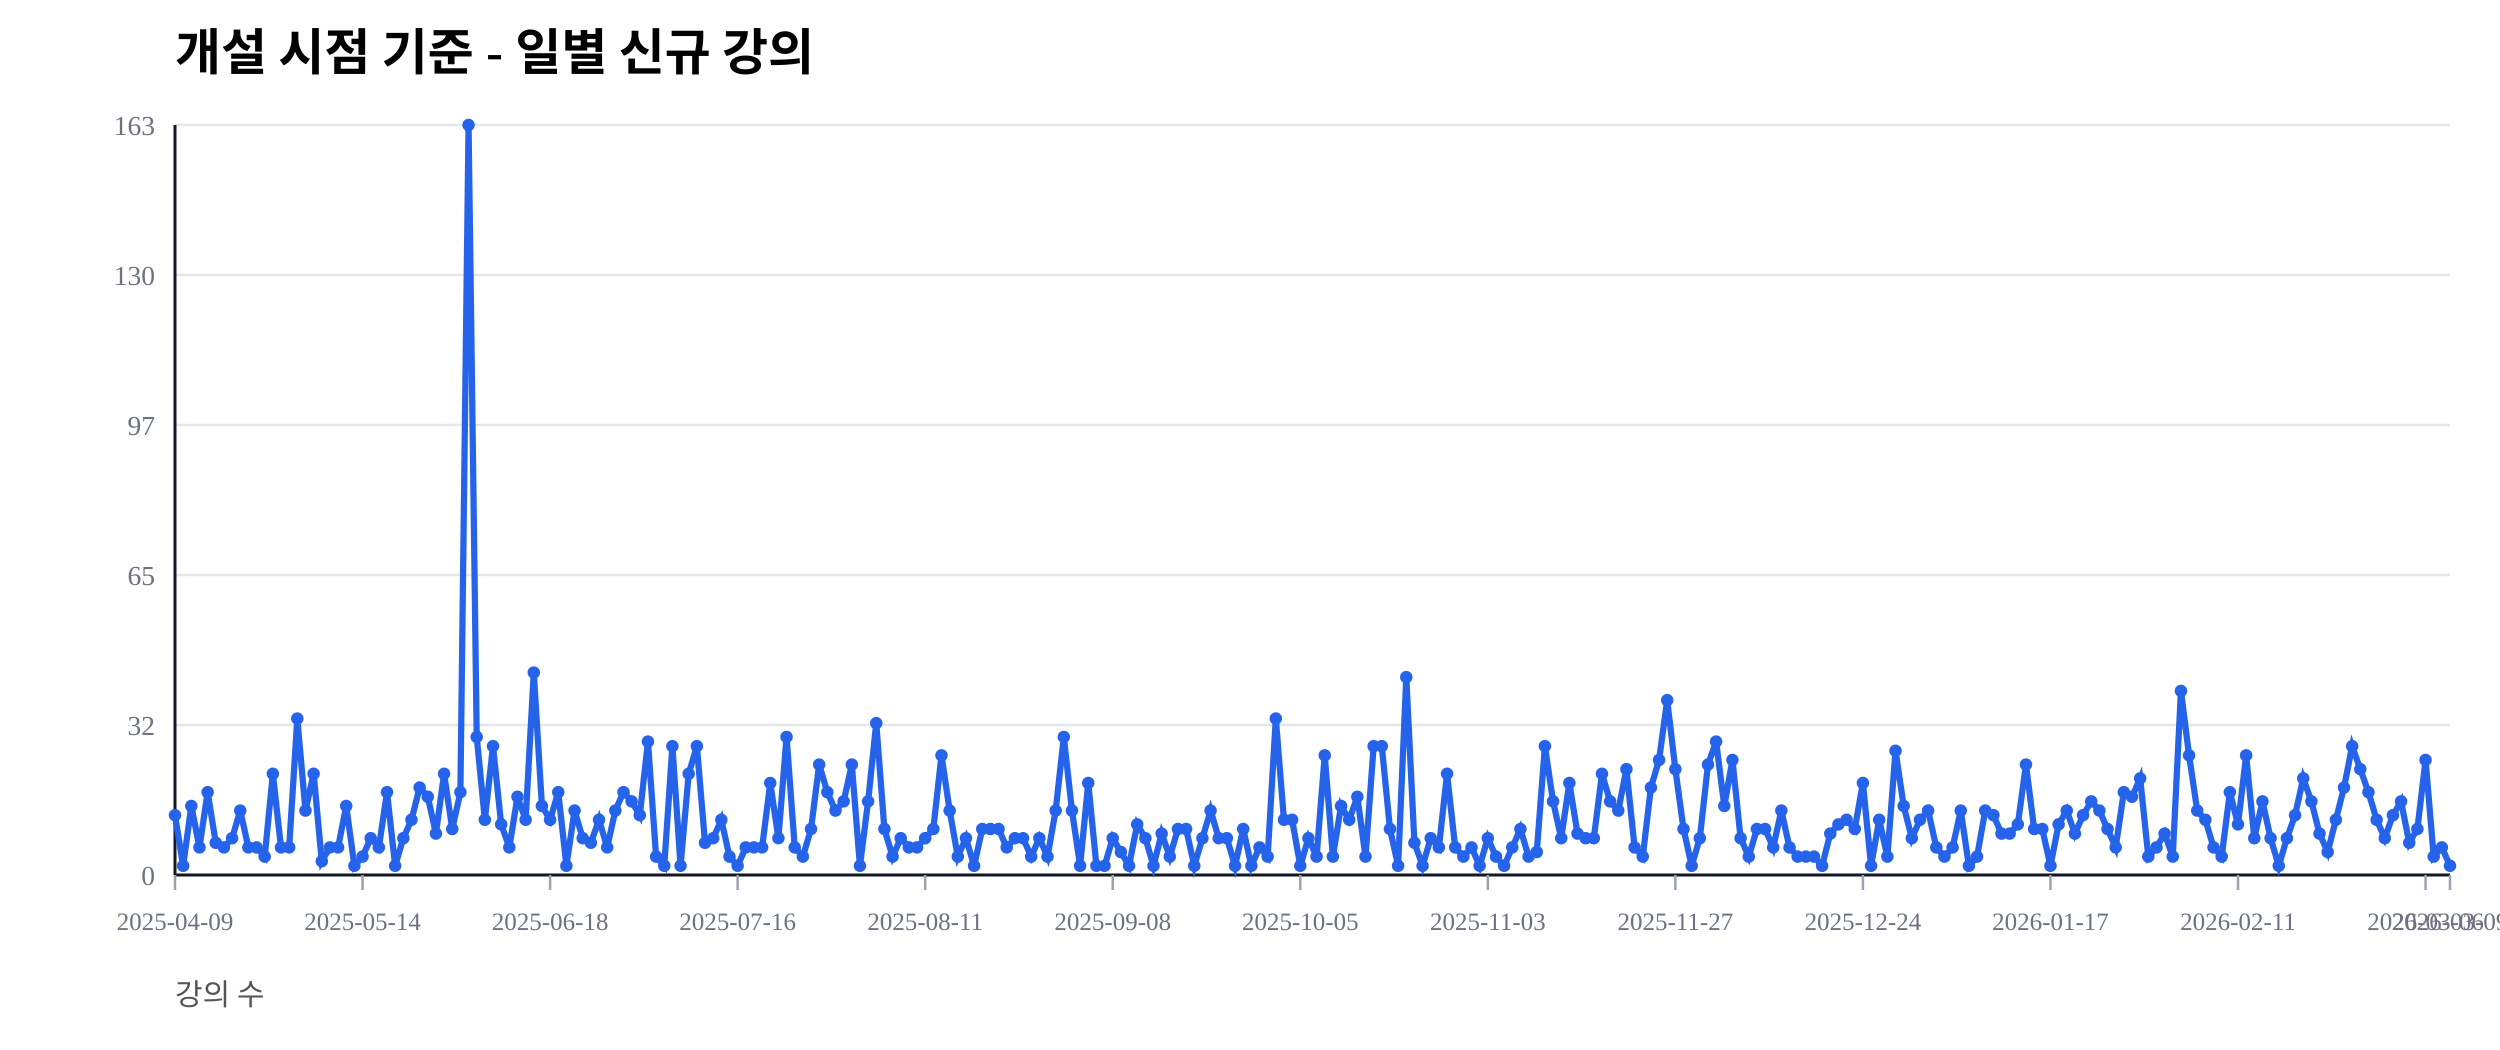
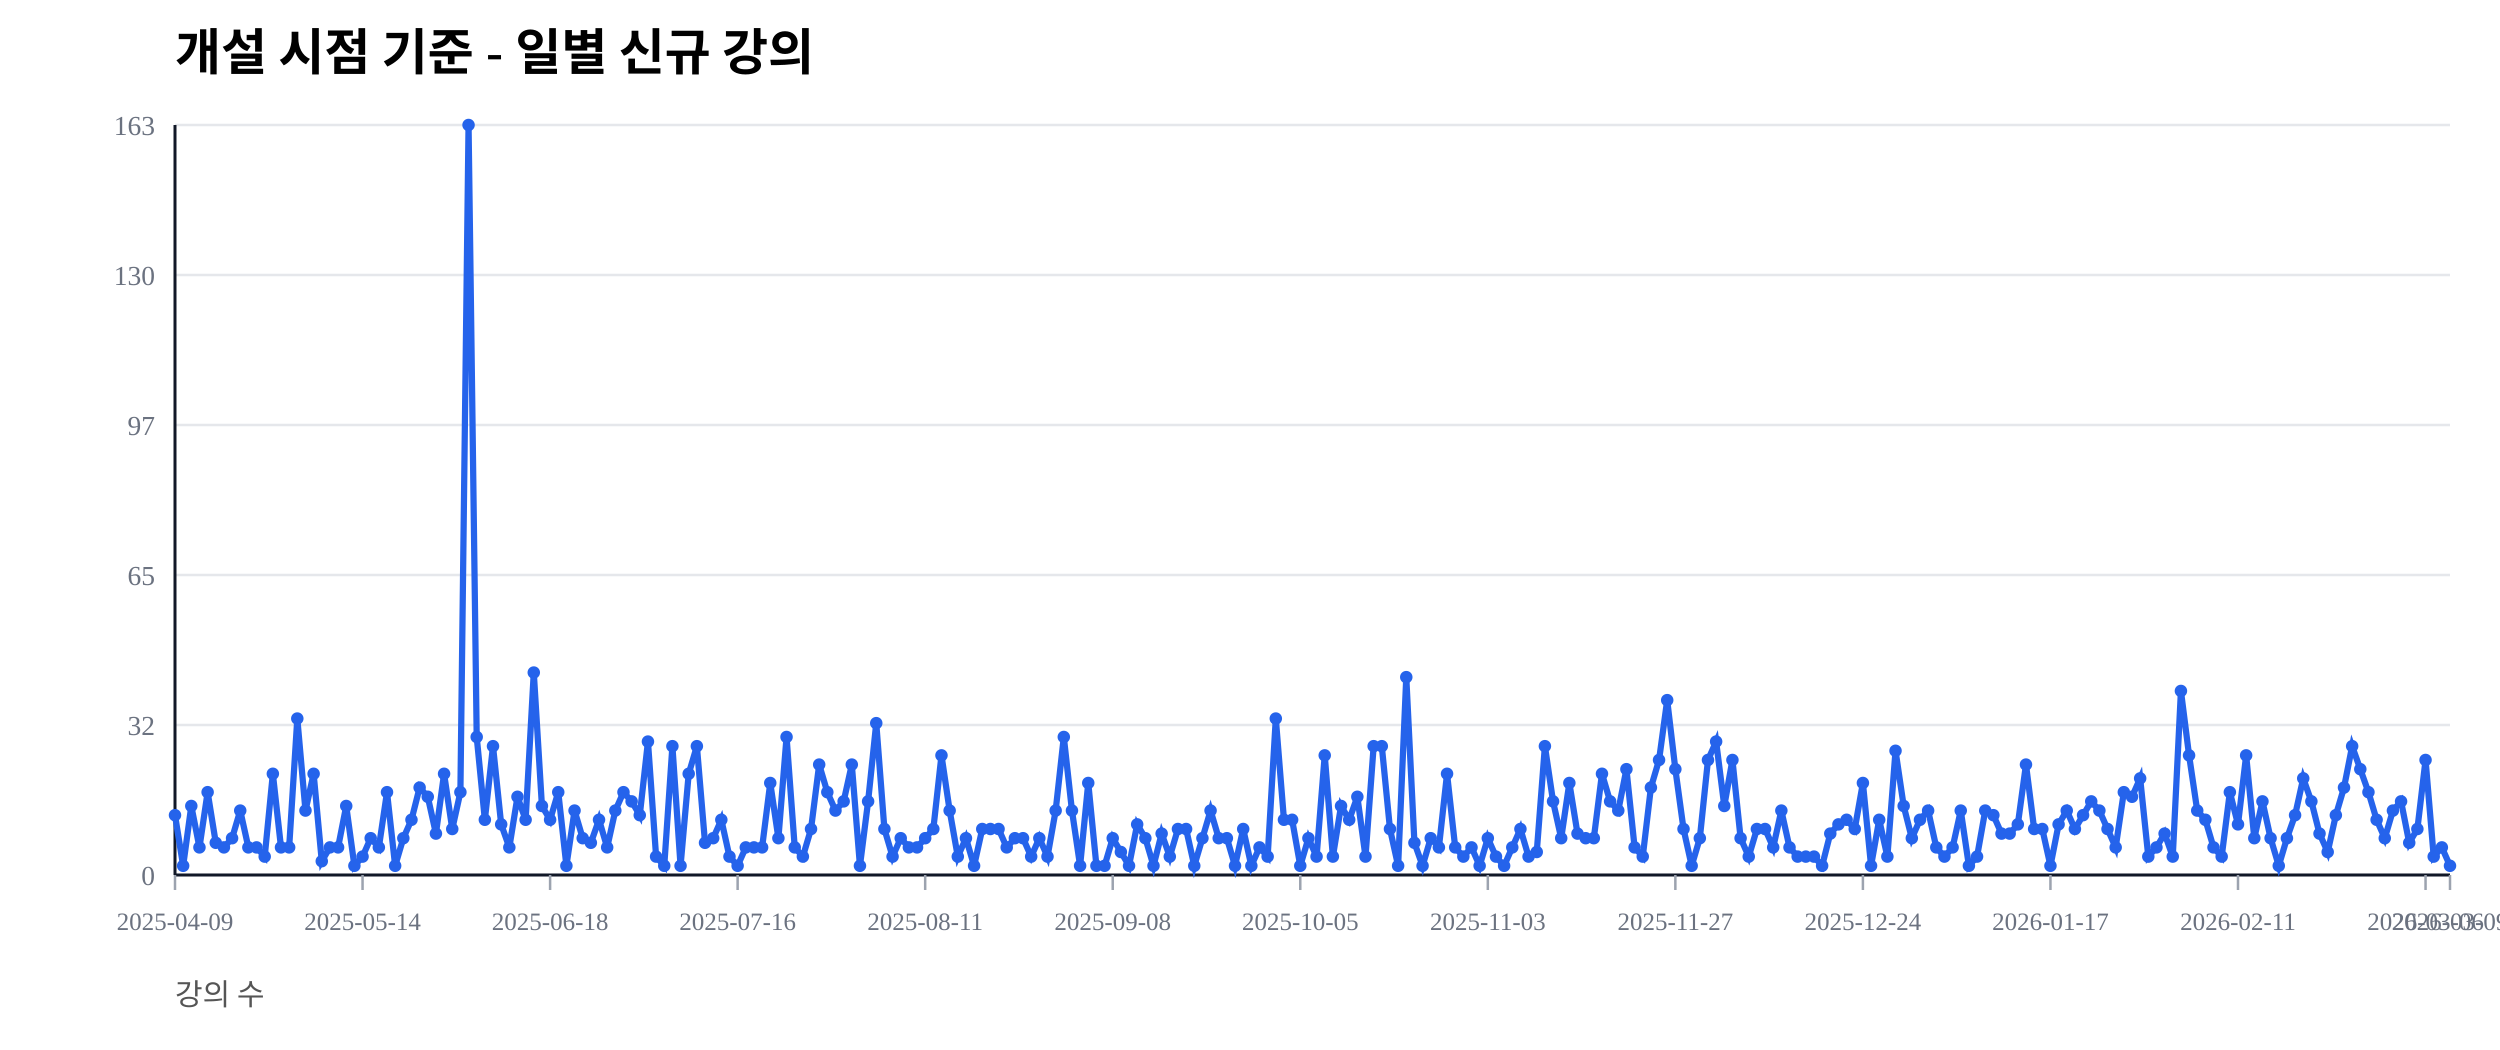
<svg xmlns="http://www.w3.org/2000/svg" width="1000" height="420" viewBox="0 0 1000 420">
  <rect width="100%" height="100%" fill="#ffffff" />
  <text x="70" y="28" font-size="20" font-weight="600">개설 시점 기준 - 일별 신규 강의</text>
  <text x="70" y="402" font-size="12" fill="#555">강의 수</text>
  <line x1="70" y1="350.00" x2="980" y2="350.00" stroke="#e5e7eb" stroke-width="1" />
  <text x="62" y="354.00" font-size="11" fill="#6b7280" text-anchor="end">0</text>
  <line x1="70" y1="290.00" x2="980" y2="290.00" stroke="#e5e7eb" stroke-width="1" />
  <text x="62" y="294.00" font-size="11" fill="#6b7280" text-anchor="end">32</text>
  <line x1="70" y1="230.00" x2="980" y2="230.00" stroke="#e5e7eb" stroke-width="1" />
  <text x="62" y="234.00" font-size="11" fill="#6b7280" text-anchor="end">65</text>
  <line x1="70" y1="170.00" x2="980" y2="170.00" stroke="#e5e7eb" stroke-width="1" />
  <text x="62" y="174.00" font-size="11" fill="#6b7280" text-anchor="end">97</text>
  <line x1="70" y1="110.00" x2="980" y2="110.00" stroke="#e5e7eb" stroke-width="1" />
  <text x="62" y="114.00" font-size="11" fill="#6b7280" text-anchor="end">130</text>
  <line x1="70" y1="50.00" x2="980" y2="50.00" stroke="#e5e7eb" stroke-width="1" />
  <text x="62" y="54.00" font-size="11" fill="#6b7280" text-anchor="end">163</text>
  <line x1="70" y1="350" x2="980" y2="350" stroke="#111827" stroke-width="1.2" />
  <line x1="70" y1="50" x2="70" y2="350" stroke="#111827" stroke-width="1.2" />
  <line x1="70.00" y1="350" x2="70.00" y2="356" stroke="#9ca3af" stroke-width="1" />
  <text x="70.00" y="372" font-size="10" fill="#6b7280" text-anchor="middle">2025-04-09</text>
  <line x1="145.02" y1="350" x2="145.02" y2="356" stroke="#9ca3af" stroke-width="1" />
  <text x="145.02" y="372" font-size="10" fill="#6b7280" text-anchor="middle">2025-05-14</text>
  <line x1="220.04" y1="350" x2="220.04" y2="356" stroke="#9ca3af" stroke-width="1" />
  <text x="220.04" y="372" font-size="10" fill="#6b7280" text-anchor="middle">2025-06-18</text>
  <line x1="295.05" y1="350" x2="295.05" y2="356" stroke="#9ca3af" stroke-width="1" />
  <text x="295.05" y="372" font-size="10" fill="#6b7280" text-anchor="middle">2025-07-16</text>
  <line x1="370.07" y1="350" x2="370.07" y2="356" stroke="#9ca3af" stroke-width="1" />
  <text x="370.07" y="372" font-size="10" fill="#6b7280" text-anchor="middle">2025-08-11</text>
  <line x1="445.09" y1="350" x2="445.09" y2="356" stroke="#9ca3af" stroke-width="1" />
  <text x="445.09" y="372" font-size="10" fill="#6b7280" text-anchor="middle">2025-09-08</text>
  <line x1="520.11" y1="350" x2="520.11" y2="356" stroke="#9ca3af" stroke-width="1" />
  <text x="520.11" y="372" font-size="10" fill="#6b7280" text-anchor="middle">2025-10-05</text>
  <line x1="595.13" y1="350" x2="595.13" y2="356" stroke="#9ca3af" stroke-width="1" />
  <text x="595.13" y="372" font-size="10" fill="#6b7280" text-anchor="middle">2025-11-03</text>
  <line x1="670.14" y1="350" x2="670.14" y2="356" stroke="#9ca3af" stroke-width="1" />
  <text x="670.14" y="372" font-size="10" fill="#6b7280" text-anchor="middle">2025-11-27</text>
  <line x1="745.16" y1="350" x2="745.16" y2="356" stroke="#9ca3af" stroke-width="1" />
  <text x="745.16" y="372" font-size="10" fill="#6b7280" text-anchor="middle">2025-12-24</text>
  <line x1="820.18" y1="350" x2="820.18" y2="356" stroke="#9ca3af" stroke-width="1" />
  <text x="820.18" y="372" font-size="10" fill="#6b7280" text-anchor="middle">2026-01-17</text>
  <line x1="895.20" y1="350" x2="895.20" y2="356" stroke="#9ca3af" stroke-width="1" />
  <text x="895.20" y="372" font-size="10" fill="#6b7280" text-anchor="middle">2026-02-11</text>
  <line x1="970.22" y1="350" x2="970.22" y2="356" stroke="#9ca3af" stroke-width="1" />
  <text x="970.22" y="372" font-size="10" fill="#6b7280" text-anchor="middle">2026-03-06</text>
  <line x1="980.00" y1="350" x2="980.00" y2="356" stroke="#9ca3af" stroke-width="1" />
  <text x="980.00" y="372" font-size="10" fill="#6b7280" text-anchor="middle">2026-03-09</text>
-   <polyline fill="none" stroke="#2563eb" stroke-width="2.5" points="70.00,326.07 73.26,346.32 76.52,322.39 79.78,338.96 83.05,316.87 86.31,337.12 89.57,338.96 92.83,335.28 96.09,324.23 99.35,338.96 102.62,338.96 105.88,342.64 109.14,309.51 112.40,338.96 115.66,338.96 118.92,287.42 122.19,324.23 125.45,309.51 128.71,344.48 131.97,338.96 135.23,338.96 138.49,322.39 141.76,346.32 145.02,342.64 148.28,335.28 151.54,338.96 154.80,316.87 158.06,346.32 161.33,335.28 164.59,327.91 167.85,315.03 171.11,318.71 174.37,333.44 177.63,309.51 180.90,331.60 184.16,316.87 187.42,50.00 190.68,294.79 193.94,327.91 197.20,298.47 200.47,329.75 203.73,338.96 206.99,318.71 210.25,327.91 213.51,269.02 216.77,322.39 220.04,327.91 223.30,316.87 226.56,346.32 229.82,324.23 233.08,335.28 236.34,337.12 239.61,327.91 242.87,338.96 246.13,324.23 249.39,316.87 252.65,320.55 255.91,326.07 259.18,296.63 262.44,342.64 265.70,346.32 268.96,298.47 272.22,346.32 275.48,309.51 278.75,298.47 282.01,337.12 285.27,335.28 288.53,327.91 291.79,342.64 295.05,346.32 298.32,338.96 301.58,338.96 304.84,338.96 308.10,313.19 311.36,335.28 314.62,294.79 317.89,338.96 321.15,342.64 324.41,331.60 327.67,305.83 330.93,316.87 334.19,324.23 337.46,320.55 340.72,305.83 343.98,346.32 347.24,320.55 350.50,289.26 353.76,331.60 357.03,342.64 360.29,335.28 363.55,338.96 366.81,338.96 370.07,335.28 373.33,331.60 376.59,302.15 379.86,324.23 383.12,342.64 386.38,335.28 389.64,346.32 392.90,331.60 396.16,331.60 399.43,331.60 402.69,338.96 405.95,335.28 409.21,335.28 412.47,342.64 415.73,335.28 419.00,342.64 422.26,324.23 425.52,294.79 428.78,324.23 432.04,346.32 435.30,313.19 438.57,346.32 441.83,346.32 445.09,335.28 448.35,340.80 451.61,346.32 454.87,329.75 458.14,335.28 461.40,346.32 464.66,333.44 467.92,342.64 471.18,331.60 474.44,331.60 477.71,346.32 480.97,335.28 484.23,324.23 487.49,335.28 490.75,335.28 494.01,346.32 497.28,331.60 500.54,346.32 503.80,338.96 507.06,342.64 510.32,287.42 513.58,327.91 516.85,327.91 520.11,346.32 523.37,335.28 526.63,342.64 529.89,302.15 533.15,342.64 536.42,322.39 539.68,327.91 542.94,318.71 546.20,342.64 549.46,298.47 552.72,298.47 555.99,331.60 559.25,346.32 562.51,270.86 565.77,337.12 569.03,346.32 572.29,335.28 575.56,338.96 578.82,309.51 582.08,338.96 585.34,342.64 588.60,338.96 591.86,346.32 595.13,335.28 598.39,342.64 601.65,346.32 604.91,338.96 608.17,331.60 611.43,342.64 614.70,340.80 617.96,298.47 621.22,320.55 624.48,335.28 627.74,313.19 631.00,333.44 634.27,335.28 637.53,335.28 640.79,309.51 644.05,320.55 647.31,324.23 650.57,307.67 653.84,338.96 657.10,342.64 660.36,315.03 663.62,303.99 666.88,280.06 670.14,307.67 673.41,331.60 676.67,346.32 679.93,335.28 683.19,305.83 686.45,296.63 689.71,322.39 692.97,303.99 696.24,335.28 699.50,342.64 702.76,331.60 706.02,331.60 709.28,338.96 712.54,324.23 715.81,338.96 719.07,342.64 722.33,342.64 725.59,342.64 728.85,346.32 732.11,333.44 735.38,329.75 738.64,327.91 741.90,331.60 745.16,313.19 748.42,346.32 751.68,327.91 754.95,342.64 758.21,300.31 761.47,322.39 764.73,335.28 767.99,327.91 771.25,324.23 774.52,338.96 777.78,342.64 781.04,338.96 784.30,324.23 787.56,346.32 790.82,342.64 794.09,324.23 797.35,326.07 800.61,333.44 803.87,333.44 807.13,329.75 810.39,305.83 813.66,331.60 816.92,331.60 820.18,346.32 823.44,329.75 826.70,324.23 829.96,333.44 833.23,326.07 836.49,320.55 839.75,324.23 843.01,331.60 846.27,338.96 849.53,316.87 852.80,318.71 856.06,311.35 859.32,342.64 862.58,338.96 865.84,333.44 869.10,342.64 872.37,276.38 875.63,302.15 878.89,324.23 882.15,327.91 885.41,338.96 888.67,342.64 891.94,316.87 895.20,329.75 898.46,302.15 901.72,335.28 904.98,320.55 908.24,335.28 911.51,346.32 914.77,335.28 918.03,326.07 921.29,311.35 924.55,320.55 927.81,333.44 931.08,340.80 934.34,327.91 937.60,315.03 940.86,298.47 944.12,307.67 947.38,316.87 950.65,327.91 953.91,335.28 957.17,326.07 960.43,320.55 963.69,337.12 966.95,331.60 970.22,303.99 973.48,342.64 976.74,338.96 980.00,346.32" />
+   <polyline fill="none" stroke="#2563eb" stroke-width="2.5" points="70.00,326.07 73.26,346.32 76.52,322.39 79.78,338.96 83.05,316.87 86.31,337.12 89.57,338.96 92.83,335.28 96.09,324.23 99.35,338.96 102.62,338.96 105.88,342.64 109.14,309.51 112.40,338.96 115.66,338.96 118.92,287.42 122.19,324.23 125.45,309.51 128.71,344.48 131.97,338.96 135.23,338.96 138.49,322.39 141.76,346.32 145.02,342.64 148.28,335.28 151.54,338.96 154.80,316.87 158.06,346.32 161.33,335.28 164.59,327.91 167.85,315.03 171.11,318.71 174.37,333.44 177.63,309.51 180.90,331.60 184.16,316.87 187.42,50.00 190.68,294.79 193.94,327.91 197.20,298.47 200.47,329.75 203.73,338.96 206.99,318.71 210.25,327.91 213.51,269.02 216.77,322.39 220.04,327.91 223.30,316.87 226.56,346.32 229.82,324.23 233.08,335.28 236.34,337.12 239.61,327.91 242.87,338.96 246.13,324.23 249.39,316.87 252.65,320.55 255.91,326.07 259.18,296.63 262.44,342.64 265.70,346.32 268.96,298.47 272.22,346.32 275.48,309.51 278.75,298.47 282.01,337.12 285.27,335.28 288.53,327.91 291.79,342.64 295.05,346.32 298.32,338.96 301.58,338.96 304.84,338.96 308.10,313.19 311.36,335.28 314.62,294.79 317.89,338.96 321.15,342.64 324.41,331.60 327.67,305.83 330.93,316.87 334.19,324.23 337.46,320.55 340.72,305.83 343.98,346.32 347.24,320.55 350.50,289.26 353.76,331.60 357.03,342.64 360.29,335.28 363.55,338.96 366.81,338.96 370.07,335.28 373.33,331.60 376.59,302.15 379.86,324.23 383.12,342.64 386.38,335.28 389.64,346.32 392.90,331.60 396.16,331.60 399.43,331.60 402.69,338.96 405.95,335.28 409.21,335.28 412.47,342.64 415.73,335.28 419.00,342.64 422.26,324.23 425.52,294.79 428.78,324.23 432.04,346.32 435.30,313.19 438.57,346.32 441.83,346.32 445.09,335.28 448.35,340.80 451.61,346.32 454.87,329.75 458.14,335.28 461.40,346.32 464.66,333.44 467.92,342.64 471.18,331.60 474.44,331.60 477.71,346.32 480.97,335.28 484.23,324.23 487.49,335.28 490.75,335.28 494.01,346.32 497.28,331.60 500.54,346.32 503.80,338.96 507.06,342.64 510.32,287.42 513.58,327.91 516.85,327.91 520.11,346.32 523.37,335.28 526.63,342.64 529.89,302.15 533.15,342.64 536.42,322.39 539.68,327.91 542.94,318.71 546.20,342.64 549.46,298.47 552.72,298.47 555.99,331.60 559.25,346.32 562.51,270.86 565.77,337.12 569.03,346.32 572.29,335.28 575.56,338.96 578.82,309.51 582.08,338.96 585.34,342.64 588.60,338.96 591.86,346.32 595.13,335.28 598.39,342.64 601.65,346.32 604.91,338.96 608.17,331.60 611.43,342.64 614.70,340.80 617.96,298.47 621.22,320.55 624.48,335.28 627.74,313.19 631.00,333.44 634.27,335.28 637.53,335.28 640.79,309.51 644.05,320.55 647.31,324.23 650.57,307.67 653.84,338.96 657.10,342.64 660.36,315.03 663.62,303.99 666.88,280.06 670.14,307.67 673.41,331.60 676.67,346.32 679.93,335.28 683.19,303.99 686.45,296.63 689.71,322.39 692.97,303.99 696.24,335.28 699.50,342.64 702.76,331.60 706.02,331.60 709.28,338.96 712.54,324.23 715.81,338.96 719.07,342.64 722.33,342.64 725.59,342.64 728.85,346.32 732.11,333.44 735.38,329.75 738.64,327.91 741.90,331.60 745.16,313.19 748.42,346.32 751.68,327.91 754.95,342.64 758.21,300.31 761.47,322.39 764.73,335.28 767.99,327.91 771.25,324.23 774.52,338.96 777.78,342.64 781.04,338.96 784.30,324.23 787.56,346.32 790.82,342.64 794.09,324.23 797.35,326.07 800.61,333.44 803.87,333.44 807.13,329.75 810.39,305.83 813.66,331.60 816.92,331.60 820.18,346.32 823.44,329.75 826.70,324.23 829.96,331.60 833.23,326.07 836.49,320.55 839.75,324.23 843.01,331.60 846.27,338.96 849.53,316.87 852.80,318.71 856.06,311.35 859.32,342.64 862.58,338.96 865.84,333.44 869.10,342.64 872.37,276.38 875.63,302.15 878.89,324.23 882.15,327.91 885.41,338.96 888.67,342.64 891.94,316.87 895.20,329.75 898.46,302.15 901.72,335.28 904.98,320.55 908.24,335.28 911.51,346.32 914.77,335.28 918.03,326.07 921.29,311.35 924.55,320.55 927.81,333.44 931.08,340.80 934.34,326.07 937.60,315.03 940.86,298.47 944.12,307.67 947.38,316.87 950.65,327.91 953.91,335.28 957.17,324.23 960.43,320.55 963.69,337.12 966.95,331.60 970.22,303.99 973.48,342.64 976.74,338.96 980.00,346.32" />
  <circle cx="70.00" cy="326.07" r="2.5" fill="#2563eb" />
  <circle cx="73.26" cy="346.32" r="2.5" fill="#2563eb" />
  <circle cx="76.52" cy="322.39" r="2.5" fill="#2563eb" />
  <circle cx="79.78" cy="338.96" r="2.5" fill="#2563eb" />
  <circle cx="83.05" cy="316.87" r="2.5" fill="#2563eb" />
  <circle cx="86.31" cy="337.12" r="2.5" fill="#2563eb" />
  <circle cx="89.57" cy="338.96" r="2.5" fill="#2563eb" />
  <circle cx="92.83" cy="335.28" r="2.5" fill="#2563eb" />
  <circle cx="96.09" cy="324.23" r="2.5" fill="#2563eb" />
  <circle cx="99.35" cy="338.96" r="2.5" fill="#2563eb" />
  <circle cx="102.62" cy="338.96" r="2.5" fill="#2563eb" />
  <circle cx="105.88" cy="342.64" r="2.5" fill="#2563eb" />
  <circle cx="109.14" cy="309.51" r="2.5" fill="#2563eb" />
  <circle cx="112.40" cy="338.96" r="2.5" fill="#2563eb" />
  <circle cx="115.66" cy="338.96" r="2.5" fill="#2563eb" />
  <circle cx="118.92" cy="287.42" r="2.5" fill="#2563eb" />
  <circle cx="122.19" cy="324.23" r="2.5" fill="#2563eb" />
  <circle cx="125.45" cy="309.51" r="2.5" fill="#2563eb" />
  <circle cx="128.71" cy="344.48" r="2.5" fill="#2563eb" />
  <circle cx="131.97" cy="338.96" r="2.5" fill="#2563eb" />
  <circle cx="135.23" cy="338.96" r="2.5" fill="#2563eb" />
  <circle cx="138.49" cy="322.39" r="2.5" fill="#2563eb" />
  <circle cx="141.76" cy="346.32" r="2.5" fill="#2563eb" />
  <circle cx="145.02" cy="342.64" r="2.5" fill="#2563eb" />
  <circle cx="148.28" cy="335.28" r="2.5" fill="#2563eb" />
  <circle cx="151.54" cy="338.96" r="2.5" fill="#2563eb" />
  <circle cx="154.80" cy="316.87" r="2.5" fill="#2563eb" />
  <circle cx="158.06" cy="346.32" r="2.5" fill="#2563eb" />
  <circle cx="161.33" cy="335.28" r="2.5" fill="#2563eb" />
  <circle cx="164.59" cy="327.91" r="2.5" fill="#2563eb" />
  <circle cx="167.85" cy="315.03" r="2.5" fill="#2563eb" />
  <circle cx="171.11" cy="318.71" r="2.5" fill="#2563eb" />
  <circle cx="174.37" cy="333.44" r="2.5" fill="#2563eb" />
  <circle cx="177.63" cy="309.51" r="2.5" fill="#2563eb" />
  <circle cx="180.90" cy="331.60" r="2.5" fill="#2563eb" />
  <circle cx="184.16" cy="316.87" r="2.5" fill="#2563eb" />
  <circle cx="187.42" cy="50.00" r="2.5" fill="#2563eb" />
  <circle cx="190.68" cy="294.79" r="2.5" fill="#2563eb" />
  <circle cx="193.94" cy="327.91" r="2.5" fill="#2563eb" />
  <circle cx="197.20" cy="298.47" r="2.5" fill="#2563eb" />
  <circle cx="200.47" cy="329.75" r="2.5" fill="#2563eb" />
  <circle cx="203.73" cy="338.96" r="2.5" fill="#2563eb" />
  <circle cx="206.99" cy="318.71" r="2.5" fill="#2563eb" />
  <circle cx="210.25" cy="327.91" r="2.5" fill="#2563eb" />
  <circle cx="213.51" cy="269.02" r="2.5" fill="#2563eb" />
  <circle cx="216.77" cy="322.39" r="2.5" fill="#2563eb" />
  <circle cx="220.04" cy="327.91" r="2.5" fill="#2563eb" />
  <circle cx="223.30" cy="316.87" r="2.5" fill="#2563eb" />
  <circle cx="226.56" cy="346.32" r="2.5" fill="#2563eb" />
  <circle cx="229.82" cy="324.23" r="2.5" fill="#2563eb" />
  <circle cx="233.08" cy="335.28" r="2.5" fill="#2563eb" />
  <circle cx="236.34" cy="337.12" r="2.5" fill="#2563eb" />
  <circle cx="239.61" cy="327.91" r="2.5" fill="#2563eb" />
  <circle cx="242.87" cy="338.96" r="2.5" fill="#2563eb" />
  <circle cx="246.13" cy="324.23" r="2.5" fill="#2563eb" />
  <circle cx="249.39" cy="316.87" r="2.5" fill="#2563eb" />
  <circle cx="252.65" cy="320.55" r="2.5" fill="#2563eb" />
  <circle cx="255.91" cy="326.07" r="2.5" fill="#2563eb" />
  <circle cx="259.18" cy="296.63" r="2.5" fill="#2563eb" />
  <circle cx="262.44" cy="342.64" r="2.5" fill="#2563eb" />
  <circle cx="265.70" cy="346.32" r="2.5" fill="#2563eb" />
  <circle cx="268.96" cy="298.47" r="2.5" fill="#2563eb" />
  <circle cx="272.22" cy="346.32" r="2.5" fill="#2563eb" />
  <circle cx="275.48" cy="309.51" r="2.5" fill="#2563eb" />
  <circle cx="278.75" cy="298.47" r="2.5" fill="#2563eb" />
  <circle cx="282.01" cy="337.12" r="2.5" fill="#2563eb" />
  <circle cx="285.27" cy="335.28" r="2.5" fill="#2563eb" />
  <circle cx="288.53" cy="327.91" r="2.5" fill="#2563eb" />
  <circle cx="291.79" cy="342.64" r="2.5" fill="#2563eb" />
  <circle cx="295.05" cy="346.32" r="2.5" fill="#2563eb" />
  <circle cx="298.32" cy="338.96" r="2.5" fill="#2563eb" />
  <circle cx="301.58" cy="338.96" r="2.5" fill="#2563eb" />
  <circle cx="304.84" cy="338.96" r="2.5" fill="#2563eb" />
  <circle cx="308.10" cy="313.19" r="2.5" fill="#2563eb" />
  <circle cx="311.36" cy="335.28" r="2.5" fill="#2563eb" />
  <circle cx="314.62" cy="294.79" r="2.5" fill="#2563eb" />
  <circle cx="317.89" cy="338.96" r="2.5" fill="#2563eb" />
  <circle cx="321.15" cy="342.64" r="2.5" fill="#2563eb" />
  <circle cx="324.41" cy="331.60" r="2.5" fill="#2563eb" />
  <circle cx="327.67" cy="305.83" r="2.5" fill="#2563eb" />
  <circle cx="330.93" cy="316.87" r="2.5" fill="#2563eb" />
  <circle cx="334.19" cy="324.23" r="2.5" fill="#2563eb" />
  <circle cx="337.46" cy="320.55" r="2.5" fill="#2563eb" />
  <circle cx="340.72" cy="305.83" r="2.5" fill="#2563eb" />
  <circle cx="343.98" cy="346.32" r="2.5" fill="#2563eb" />
  <circle cx="347.24" cy="320.55" r="2.5" fill="#2563eb" />
  <circle cx="350.50" cy="289.26" r="2.5" fill="#2563eb" />
  <circle cx="353.76" cy="331.60" r="2.5" fill="#2563eb" />
  <circle cx="357.03" cy="342.64" r="2.5" fill="#2563eb" />
  <circle cx="360.29" cy="335.28" r="2.5" fill="#2563eb" />
  <circle cx="363.55" cy="338.96" r="2.5" fill="#2563eb" />
  <circle cx="366.81" cy="338.96" r="2.5" fill="#2563eb" />
  <circle cx="370.07" cy="335.28" r="2.5" fill="#2563eb" />
  <circle cx="373.33" cy="331.60" r="2.5" fill="#2563eb" />
  <circle cx="376.59" cy="302.15" r="2.5" fill="#2563eb" />
  <circle cx="379.86" cy="324.23" r="2.5" fill="#2563eb" />
  <circle cx="383.12" cy="342.64" r="2.5" fill="#2563eb" />
  <circle cx="386.38" cy="335.28" r="2.5" fill="#2563eb" />
  <circle cx="389.64" cy="346.32" r="2.5" fill="#2563eb" />
  <circle cx="392.90" cy="331.60" r="2.5" fill="#2563eb" />
  <circle cx="396.16" cy="331.60" r="2.5" fill="#2563eb" />
  <circle cx="399.43" cy="331.60" r="2.5" fill="#2563eb" />
  <circle cx="402.69" cy="338.96" r="2.5" fill="#2563eb" />
  <circle cx="405.95" cy="335.28" r="2.5" fill="#2563eb" />
  <circle cx="409.21" cy="335.28" r="2.5" fill="#2563eb" />
  <circle cx="412.47" cy="342.64" r="2.5" fill="#2563eb" />
  <circle cx="415.73" cy="335.28" r="2.5" fill="#2563eb" />
  <circle cx="419.00" cy="342.64" r="2.5" fill="#2563eb" />
  <circle cx="422.26" cy="324.23" r="2.5" fill="#2563eb" />
  <circle cx="425.52" cy="294.79" r="2.5" fill="#2563eb" />
  <circle cx="428.78" cy="324.23" r="2.5" fill="#2563eb" />
  <circle cx="432.04" cy="346.32" r="2.5" fill="#2563eb" />
  <circle cx="435.30" cy="313.19" r="2.5" fill="#2563eb" />
  <circle cx="438.57" cy="346.32" r="2.5" fill="#2563eb" />
  <circle cx="441.83" cy="346.32" r="2.5" fill="#2563eb" />
  <circle cx="445.09" cy="335.28" r="2.5" fill="#2563eb" />
  <circle cx="448.35" cy="340.80" r="2.5" fill="#2563eb" />
  <circle cx="451.61" cy="346.32" r="2.5" fill="#2563eb" />
  <circle cx="454.87" cy="329.75" r="2.5" fill="#2563eb" />
  <circle cx="458.14" cy="335.28" r="2.5" fill="#2563eb" />
  <circle cx="461.40" cy="346.32" r="2.5" fill="#2563eb" />
  <circle cx="464.66" cy="333.44" r="2.5" fill="#2563eb" />
  <circle cx="467.92" cy="342.64" r="2.5" fill="#2563eb" />
  <circle cx="471.18" cy="331.60" r="2.5" fill="#2563eb" />
  <circle cx="474.44" cy="331.60" r="2.5" fill="#2563eb" />
  <circle cx="477.71" cy="346.32" r="2.5" fill="#2563eb" />
  <circle cx="480.97" cy="335.28" r="2.5" fill="#2563eb" />
  <circle cx="484.23" cy="324.23" r="2.5" fill="#2563eb" />
  <circle cx="487.49" cy="335.28" r="2.5" fill="#2563eb" />
  <circle cx="490.75" cy="335.28" r="2.5" fill="#2563eb" />
  <circle cx="494.01" cy="346.32" r="2.5" fill="#2563eb" />
  <circle cx="497.28" cy="331.60" r="2.5" fill="#2563eb" />
  <circle cx="500.54" cy="346.32" r="2.5" fill="#2563eb" />
  <circle cx="503.80" cy="338.96" r="2.5" fill="#2563eb" />
  <circle cx="507.06" cy="342.64" r="2.5" fill="#2563eb" />
  <circle cx="510.32" cy="287.42" r="2.5" fill="#2563eb" />
  <circle cx="513.58" cy="327.91" r="2.5" fill="#2563eb" />
  <circle cx="516.85" cy="327.91" r="2.5" fill="#2563eb" />
  <circle cx="520.11" cy="346.32" r="2.5" fill="#2563eb" />
  <circle cx="523.37" cy="335.28" r="2.5" fill="#2563eb" />
  <circle cx="526.63" cy="342.64" r="2.5" fill="#2563eb" />
  <circle cx="529.89" cy="302.15" r="2.5" fill="#2563eb" />
  <circle cx="533.15" cy="342.64" r="2.5" fill="#2563eb" />
  <circle cx="536.42" cy="322.39" r="2.5" fill="#2563eb" />
  <circle cx="539.68" cy="327.91" r="2.5" fill="#2563eb" />
  <circle cx="542.94" cy="318.71" r="2.5" fill="#2563eb" />
  <circle cx="546.20" cy="342.64" r="2.5" fill="#2563eb" />
  <circle cx="549.46" cy="298.47" r="2.5" fill="#2563eb" />
  <circle cx="552.72" cy="298.47" r="2.5" fill="#2563eb" />
  <circle cx="555.99" cy="331.60" r="2.5" fill="#2563eb" />
  <circle cx="559.25" cy="346.32" r="2.5" fill="#2563eb" />
  <circle cx="562.51" cy="270.86" r="2.5" fill="#2563eb" />
  <circle cx="565.77" cy="337.12" r="2.5" fill="#2563eb" />
  <circle cx="569.03" cy="346.32" r="2.5" fill="#2563eb" />
  <circle cx="572.29" cy="335.28" r="2.5" fill="#2563eb" />
  <circle cx="575.56" cy="338.96" r="2.5" fill="#2563eb" />
  <circle cx="578.82" cy="309.51" r="2.5" fill="#2563eb" />
  <circle cx="582.08" cy="338.96" r="2.5" fill="#2563eb" />
  <circle cx="585.34" cy="342.64" r="2.5" fill="#2563eb" />
  <circle cx="588.60" cy="338.96" r="2.5" fill="#2563eb" />
  <circle cx="591.86" cy="346.32" r="2.5" fill="#2563eb" />
  <circle cx="595.13" cy="335.28" r="2.5" fill="#2563eb" />
  <circle cx="598.39" cy="342.64" r="2.5" fill="#2563eb" />
  <circle cx="601.65" cy="346.32" r="2.5" fill="#2563eb" />
  <circle cx="604.91" cy="338.96" r="2.5" fill="#2563eb" />
  <circle cx="608.17" cy="331.60" r="2.5" fill="#2563eb" />
  <circle cx="611.43" cy="342.64" r="2.5" fill="#2563eb" />
  <circle cx="614.70" cy="340.80" r="2.5" fill="#2563eb" />
  <circle cx="617.96" cy="298.47" r="2.5" fill="#2563eb" />
  <circle cx="621.22" cy="320.55" r="2.5" fill="#2563eb" />
  <circle cx="624.48" cy="335.28" r="2.5" fill="#2563eb" />
  <circle cx="627.74" cy="313.19" r="2.5" fill="#2563eb" />
  <circle cx="631.00" cy="333.44" r="2.5" fill="#2563eb" />
  <circle cx="634.27" cy="335.28" r="2.5" fill="#2563eb" />
  <circle cx="637.53" cy="335.28" r="2.5" fill="#2563eb" />
  <circle cx="640.79" cy="309.51" r="2.5" fill="#2563eb" />
  <circle cx="644.05" cy="320.55" r="2.5" fill="#2563eb" />
  <circle cx="647.31" cy="324.23" r="2.5" fill="#2563eb" />
  <circle cx="650.57" cy="307.67" r="2.5" fill="#2563eb" />
  <circle cx="653.84" cy="338.96" r="2.5" fill="#2563eb" />
  <circle cx="657.10" cy="342.64" r="2.5" fill="#2563eb" />
  <circle cx="660.36" cy="315.03" r="2.5" fill="#2563eb" />
  <circle cx="663.62" cy="303.99" r="2.5" fill="#2563eb" />
  <circle cx="666.88" cy="280.06" r="2.5" fill="#2563eb" />
  <circle cx="670.14" cy="307.67" r="2.5" fill="#2563eb" />
  <circle cx="673.41" cy="331.60" r="2.5" fill="#2563eb" />
  <circle cx="676.67" cy="346.32" r="2.5" fill="#2563eb" />
  <circle cx="679.93" cy="335.28" r="2.5" fill="#2563eb" />
-   <circle cx="683.19" cy="305.83" r="2.5" fill="#2563eb" />
+   <circle cx="683.19" cy="303.99" r="2.5" fill="#2563eb" />
  <circle cx="686.45" cy="296.63" r="2.5" fill="#2563eb" />
  <circle cx="689.71" cy="322.39" r="2.5" fill="#2563eb" />
  <circle cx="692.97" cy="303.99" r="2.5" fill="#2563eb" />
  <circle cx="696.24" cy="335.28" r="2.5" fill="#2563eb" />
  <circle cx="699.50" cy="342.64" r="2.5" fill="#2563eb" />
  <circle cx="702.76" cy="331.60" r="2.5" fill="#2563eb" />
  <circle cx="706.02" cy="331.60" r="2.5" fill="#2563eb" />
  <circle cx="709.28" cy="338.96" r="2.5" fill="#2563eb" />
  <circle cx="712.54" cy="324.23" r="2.5" fill="#2563eb" />
  <circle cx="715.81" cy="338.96" r="2.5" fill="#2563eb" />
  <circle cx="719.07" cy="342.64" r="2.5" fill="#2563eb" />
  <circle cx="722.33" cy="342.64" r="2.5" fill="#2563eb" />
  <circle cx="725.59" cy="342.64" r="2.5" fill="#2563eb" />
  <circle cx="728.85" cy="346.32" r="2.5" fill="#2563eb" />
  <circle cx="732.11" cy="333.44" r="2.5" fill="#2563eb" />
  <circle cx="735.38" cy="329.75" r="2.5" fill="#2563eb" />
  <circle cx="738.64" cy="327.91" r="2.5" fill="#2563eb" />
  <circle cx="741.90" cy="331.60" r="2.5" fill="#2563eb" />
  <circle cx="745.16" cy="313.19" r="2.5" fill="#2563eb" />
  <circle cx="748.42" cy="346.32" r="2.5" fill="#2563eb" />
  <circle cx="751.68" cy="327.91" r="2.5" fill="#2563eb" />
  <circle cx="754.95" cy="342.64" r="2.5" fill="#2563eb" />
  <circle cx="758.21" cy="300.31" r="2.5" fill="#2563eb" />
  <circle cx="761.47" cy="322.39" r="2.5" fill="#2563eb" />
  <circle cx="764.73" cy="335.28" r="2.5" fill="#2563eb" />
  <circle cx="767.99" cy="327.91" r="2.5" fill="#2563eb" />
  <circle cx="771.25" cy="324.23" r="2.5" fill="#2563eb" />
  <circle cx="774.52" cy="338.96" r="2.5" fill="#2563eb" />
  <circle cx="777.78" cy="342.64" r="2.5" fill="#2563eb" />
  <circle cx="781.04" cy="338.96" r="2.5" fill="#2563eb" />
  <circle cx="784.30" cy="324.23" r="2.5" fill="#2563eb" />
  <circle cx="787.56" cy="346.32" r="2.5" fill="#2563eb" />
  <circle cx="790.82" cy="342.64" r="2.5" fill="#2563eb" />
  <circle cx="794.09" cy="324.23" r="2.5" fill="#2563eb" />
  <circle cx="797.35" cy="326.07" r="2.5" fill="#2563eb" />
  <circle cx="800.61" cy="333.44" r="2.5" fill="#2563eb" />
  <circle cx="803.87" cy="333.44" r="2.5" fill="#2563eb" />
  <circle cx="807.13" cy="329.75" r="2.5" fill="#2563eb" />
  <circle cx="810.39" cy="305.83" r="2.5" fill="#2563eb" />
  <circle cx="813.66" cy="331.60" r="2.5" fill="#2563eb" />
  <circle cx="816.92" cy="331.60" r="2.5" fill="#2563eb" />
  <circle cx="820.18" cy="346.32" r="2.5" fill="#2563eb" />
  <circle cx="823.44" cy="329.75" r="2.5" fill="#2563eb" />
  <circle cx="826.70" cy="324.23" r="2.5" fill="#2563eb" />
-   <circle cx="829.96" cy="333.44" r="2.5" fill="#2563eb" />
+   <circle cx="829.96" cy="331.60" r="2.5" fill="#2563eb" />
  <circle cx="833.23" cy="326.07" r="2.5" fill="#2563eb" />
  <circle cx="836.49" cy="320.55" r="2.5" fill="#2563eb" />
  <circle cx="839.75" cy="324.23" r="2.5" fill="#2563eb" />
  <circle cx="843.01" cy="331.60" r="2.5" fill="#2563eb" />
  <circle cx="846.27" cy="338.96" r="2.5" fill="#2563eb" />
  <circle cx="849.53" cy="316.87" r="2.5" fill="#2563eb" />
  <circle cx="852.80" cy="318.71" r="2.5" fill="#2563eb" />
  <circle cx="856.06" cy="311.35" r="2.5" fill="#2563eb" />
  <circle cx="859.32" cy="342.64" r="2.5" fill="#2563eb" />
  <circle cx="862.58" cy="338.96" r="2.5" fill="#2563eb" />
  <circle cx="865.84" cy="333.44" r="2.5" fill="#2563eb" />
  <circle cx="869.10" cy="342.64" r="2.5" fill="#2563eb" />
  <circle cx="872.37" cy="276.38" r="2.5" fill="#2563eb" />
  <circle cx="875.63" cy="302.15" r="2.5" fill="#2563eb" />
  <circle cx="878.89" cy="324.23" r="2.5" fill="#2563eb" />
  <circle cx="882.15" cy="327.91" r="2.5" fill="#2563eb" />
  <circle cx="885.41" cy="338.96" r="2.5" fill="#2563eb" />
  <circle cx="888.67" cy="342.64" r="2.5" fill="#2563eb" />
  <circle cx="891.94" cy="316.87" r="2.5" fill="#2563eb" />
  <circle cx="895.20" cy="329.75" r="2.5" fill="#2563eb" />
  <circle cx="898.46" cy="302.15" r="2.5" fill="#2563eb" />
  <circle cx="901.72" cy="335.28" r="2.5" fill="#2563eb" />
  <circle cx="904.98" cy="320.55" r="2.5" fill="#2563eb" />
  <circle cx="908.24" cy="335.28" r="2.5" fill="#2563eb" />
  <circle cx="911.51" cy="346.32" r="2.5" fill="#2563eb" />
  <circle cx="914.77" cy="335.28" r="2.5" fill="#2563eb" />
  <circle cx="918.03" cy="326.07" r="2.5" fill="#2563eb" />
  <circle cx="921.29" cy="311.35" r="2.5" fill="#2563eb" />
  <circle cx="924.55" cy="320.55" r="2.5" fill="#2563eb" />
  <circle cx="927.81" cy="333.44" r="2.5" fill="#2563eb" />
  <circle cx="931.08" cy="340.80" r="2.5" fill="#2563eb" />
-   <circle cx="934.34" cy="327.91" r="2.5" fill="#2563eb" />
+   <circle cx="934.34" cy="326.07" r="2.5" fill="#2563eb" />
  <circle cx="937.60" cy="315.03" r="2.5" fill="#2563eb" />
  <circle cx="940.86" cy="298.47" r="2.5" fill="#2563eb" />
  <circle cx="944.12" cy="307.67" r="2.5" fill="#2563eb" />
  <circle cx="947.38" cy="316.87" r="2.5" fill="#2563eb" />
  <circle cx="950.65" cy="327.91" r="2.5" fill="#2563eb" />
  <circle cx="953.91" cy="335.28" r="2.5" fill="#2563eb" />
-   <circle cx="957.17" cy="326.07" r="2.5" fill="#2563eb" />
+   <circle cx="957.17" cy="324.23" r="2.5" fill="#2563eb" />
  <circle cx="960.43" cy="320.55" r="2.5" fill="#2563eb" />
  <circle cx="963.69" cy="337.12" r="2.5" fill="#2563eb" />
  <circle cx="966.95" cy="331.60" r="2.5" fill="#2563eb" />
  <circle cx="970.22" cy="303.99" r="2.5" fill="#2563eb" />
  <circle cx="973.48" cy="342.64" r="2.5" fill="#2563eb" />
  <circle cx="976.74" cy="338.96" r="2.5" fill="#2563eb" />
  <circle cx="980.00" cy="346.32" r="2.5" fill="#2563eb" />
</svg>
